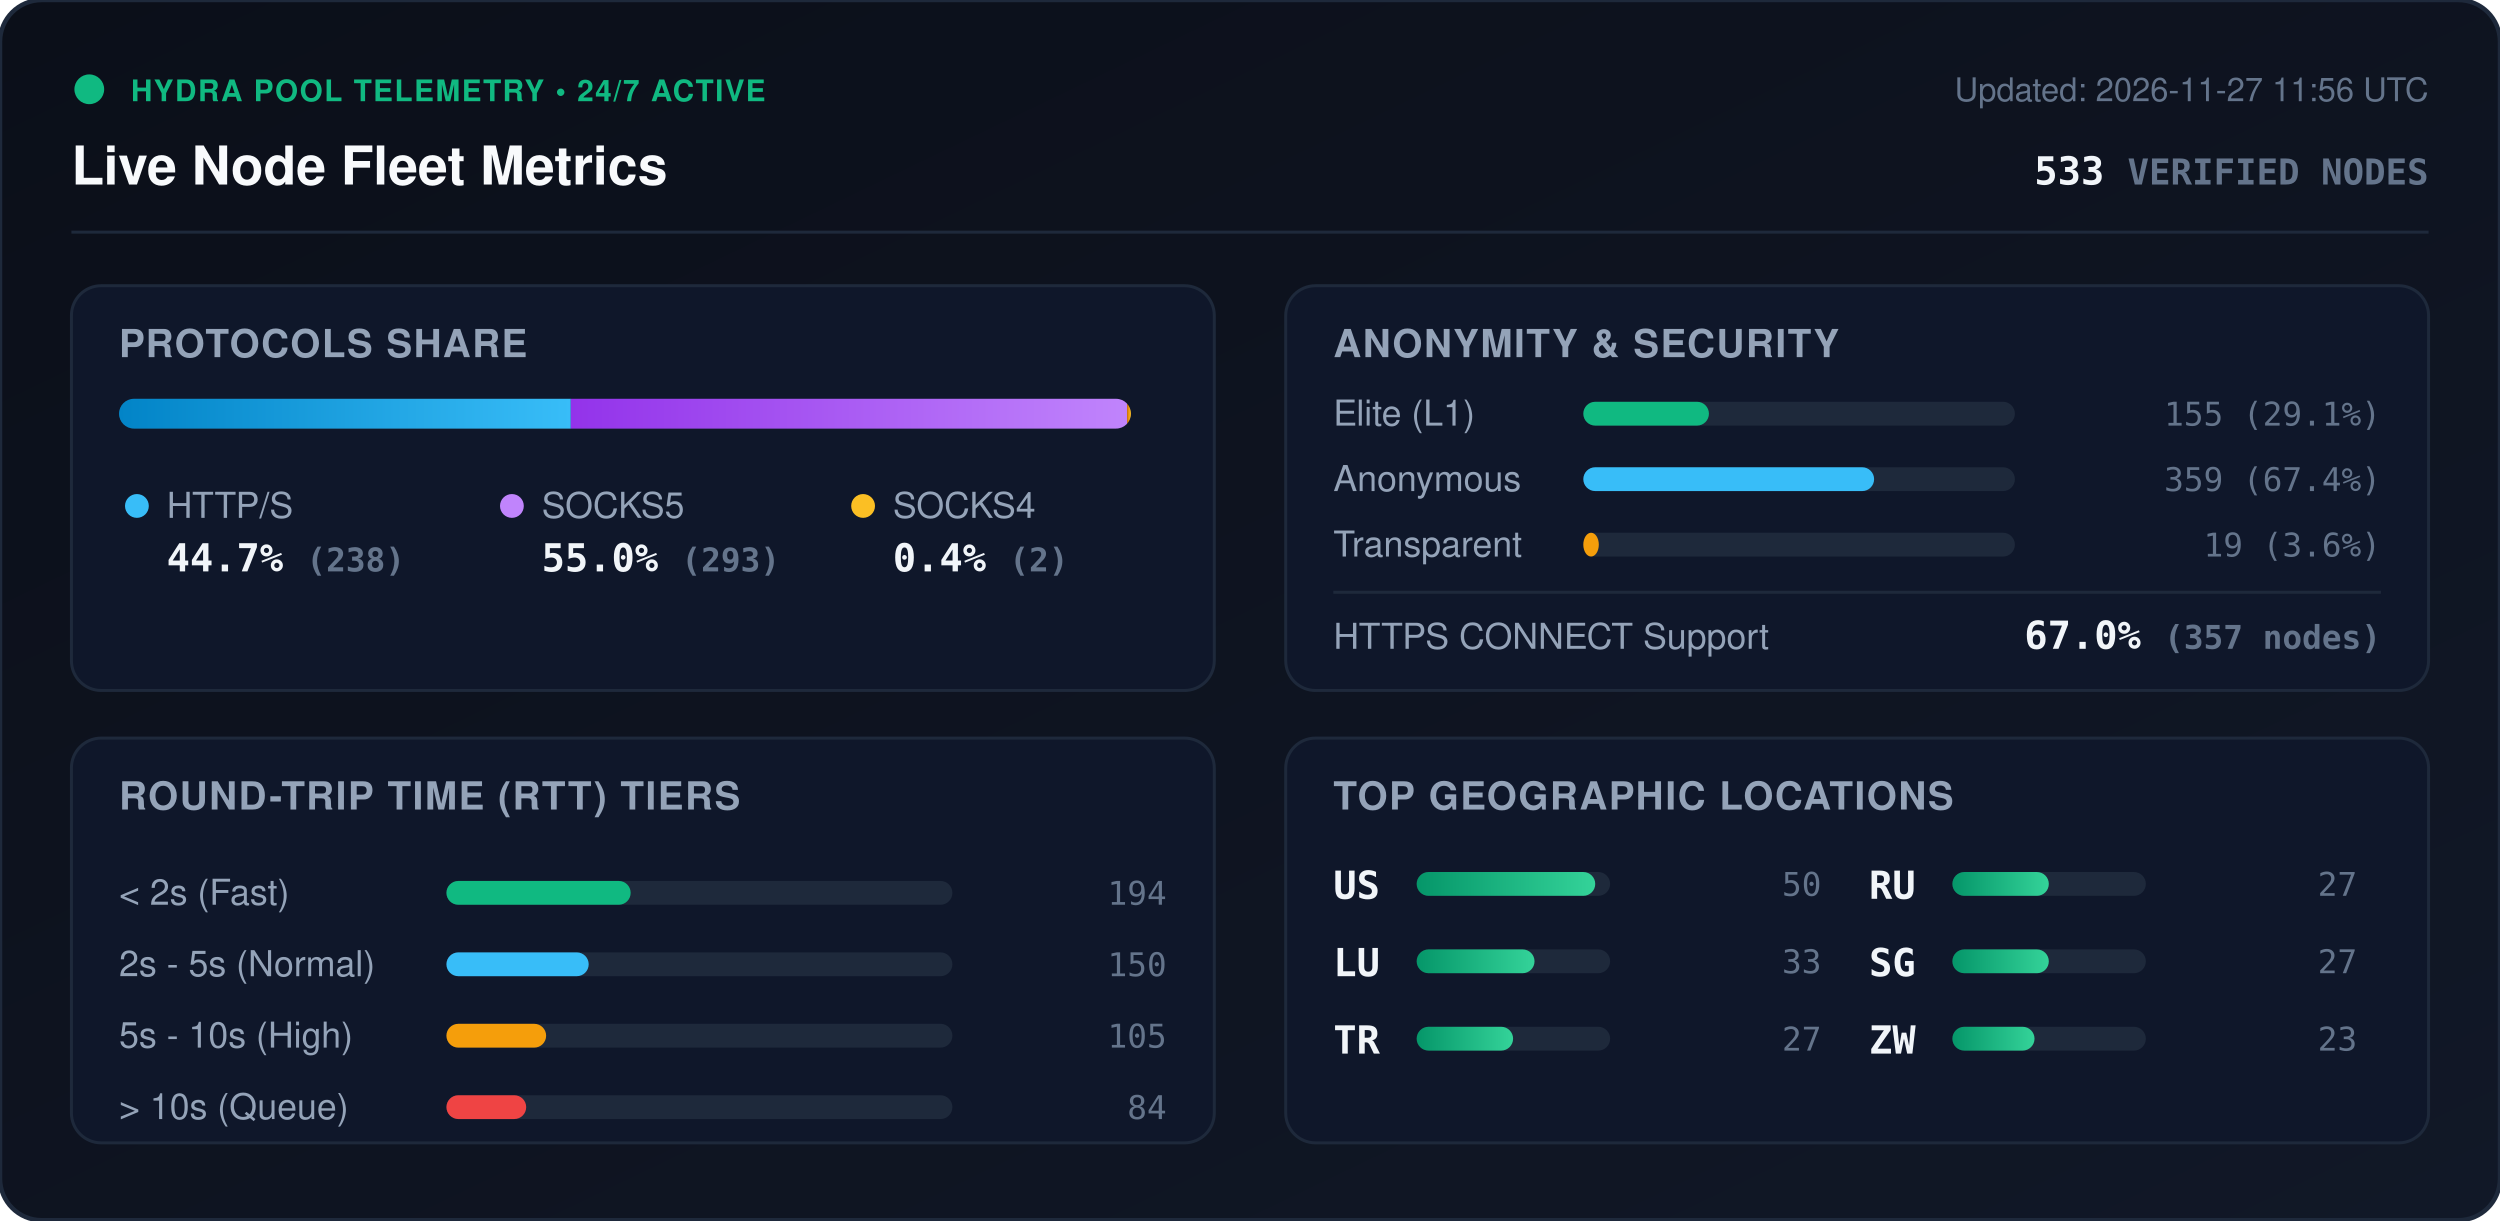
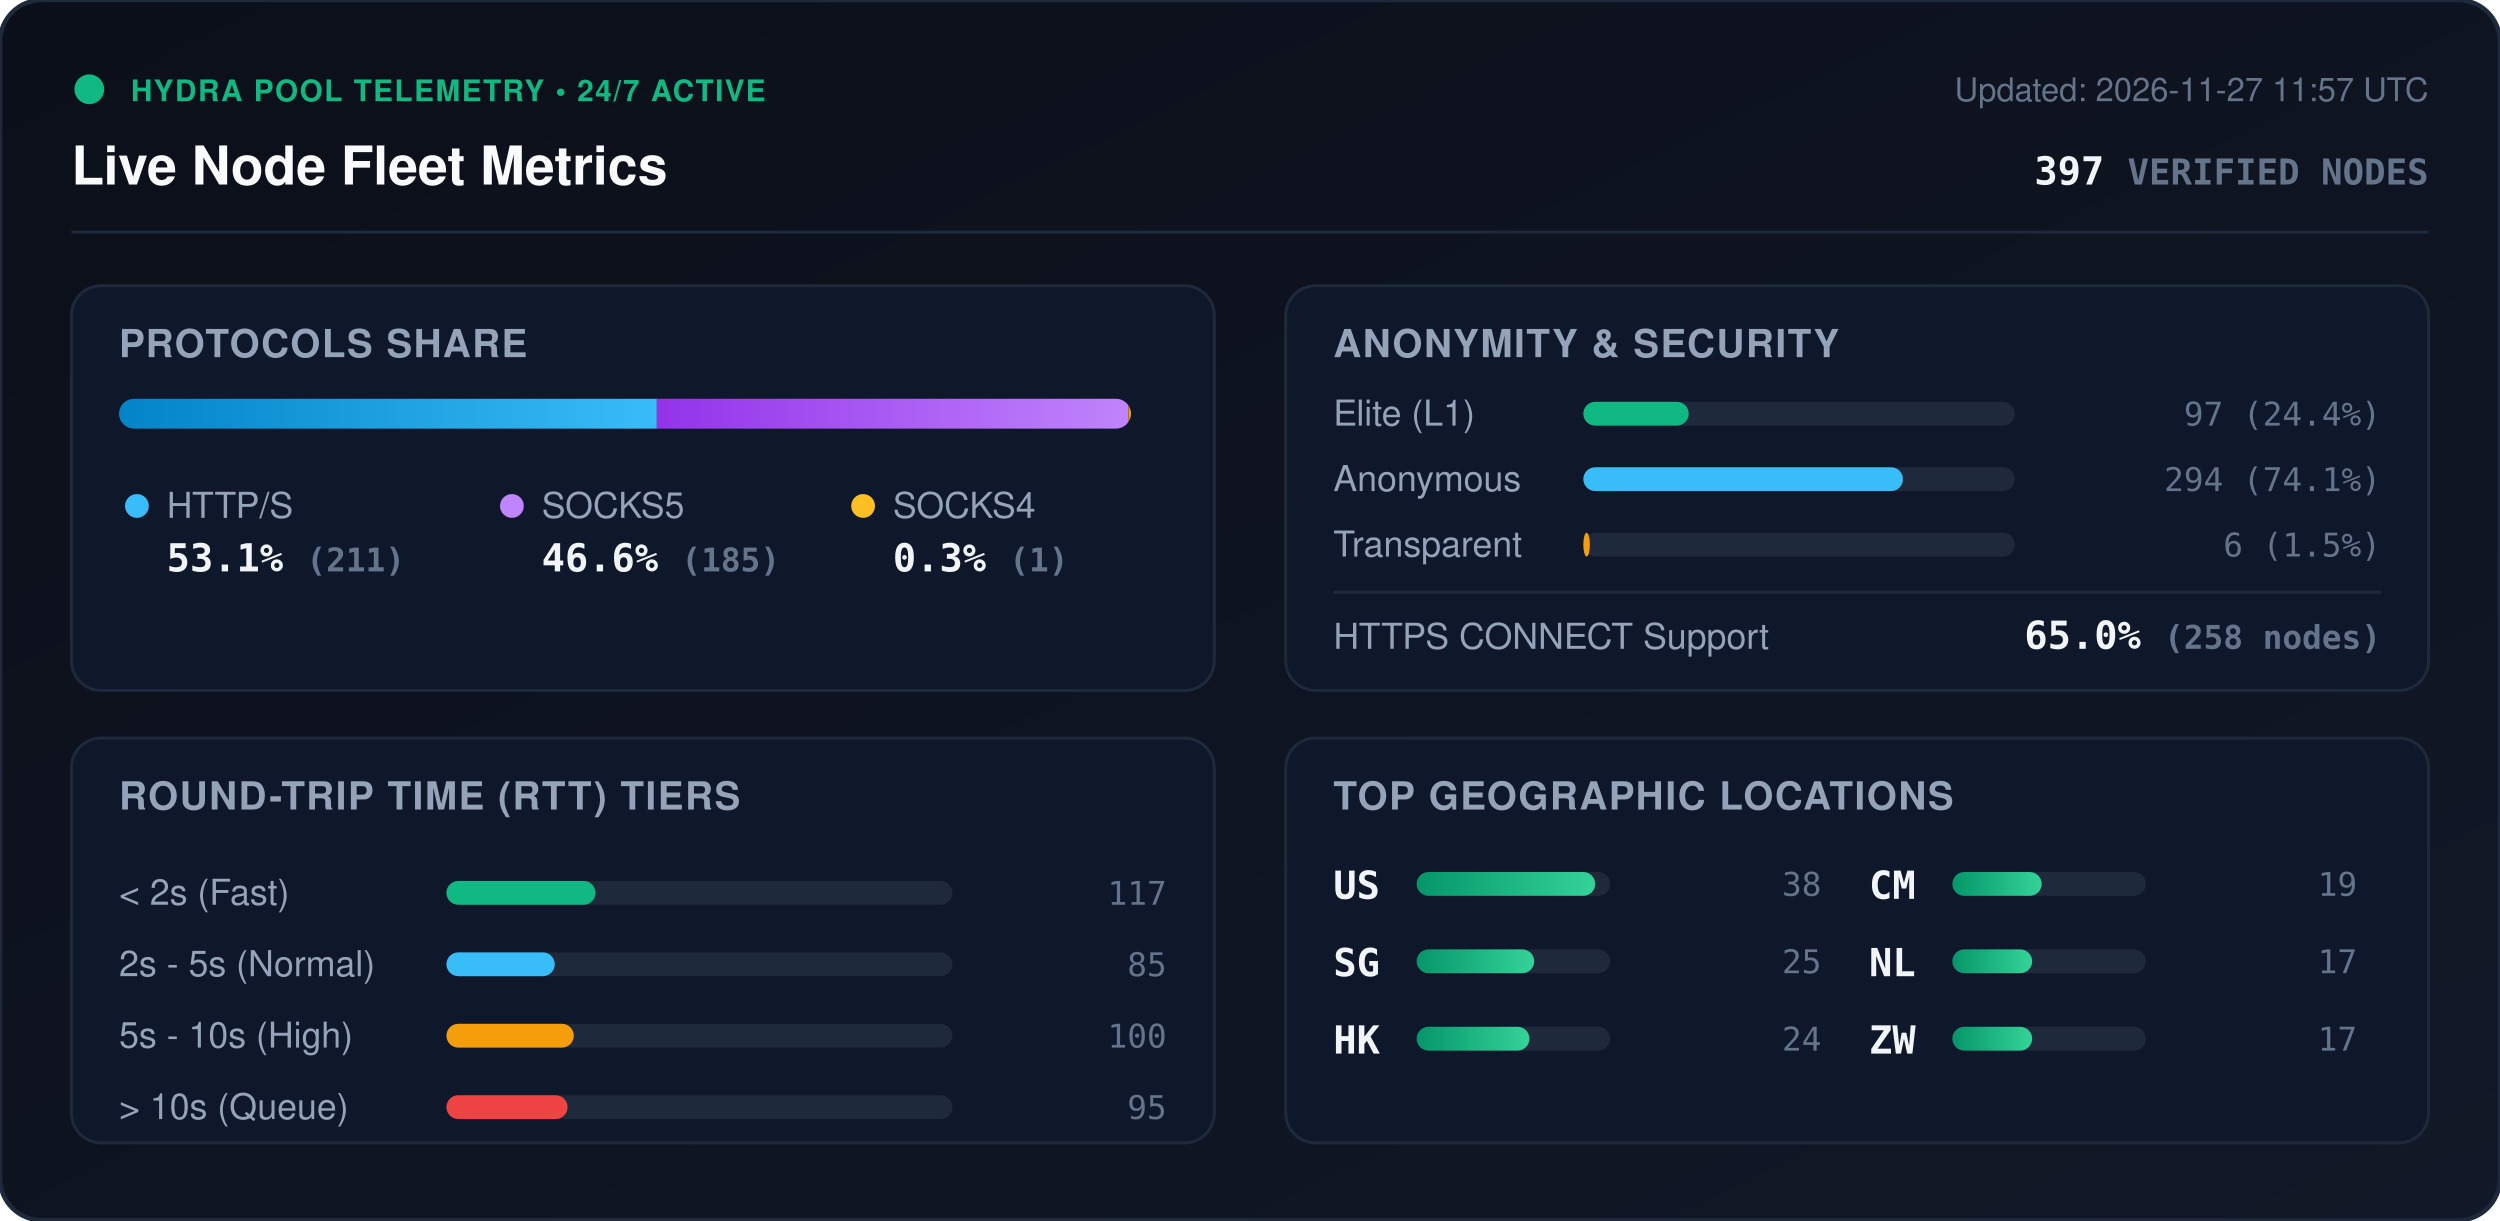
<svg xmlns="http://www.w3.org/2000/svg" viewBox="0 0 840 410" width="840" height="410" style="max-width: 100%; height: auto;">
  <defs>
    <linearGradient id="bg" x1="0%" y1="0%" x2="100%" y2="100%">
      <stop offset="0%" stop-color="#0b0f19" />
      <stop offset="100%" stop-color="#111827" />
    </linearGradient>
    <linearGradient id="bar-http" x1="0%" y1="0%" x2="100%" y2="0%">
      <stop offset="0%" stop-color="#0284c7" />
      <stop offset="100%" stop-color="#38bdf8" />
    </linearGradient>
    <linearGradient id="bar-socks5" x1="0%" y1="0%" x2="100%" y2="0%">
      <stop offset="0%" stop-color="#9333ea" />
      <stop offset="100%" stop-color="#c084fc" />
    </linearGradient>
    <linearGradient id="bar-socks4" x1="0%" y1="0%" x2="100%" y2="0%">
      <stop offset="0%" stop-color="#d97706" />
      <stop offset="100%" stop-color="#fbbf24" />
    </linearGradient>
    <linearGradient id="bar-green" x1="0%" y1="0%" x2="100%" y2="0%">
      <stop offset="0%" stop-color="#059669" />
      <stop offset="100%" stop-color="#34d399" />
    </linearGradient>
    <clipPath id="prog-track-clip">
      <rect width="340.0" height="10" rx="5" />
    </clipPath>
    <style>
      .title { font: 700 18px -apple-system, BlinkMacSystemFont, 'Segoe UI', Helvetica, Arial, sans-serif; fill: #f8fafc; }
      .sub { font: 500 11px -apple-system, BlinkMacSystemFont, 'Segoe UI', Helvetica, Arial, sans-serif; fill: #64748b; }
      .section-hdr { font: 600 13px -apple-system, BlinkMacSystemFont, 'Segoe UI', Helvetica, Arial, sans-serif; fill: #94a3b8; letter-spacing: 0.5px; }
      .metric-val { font: 700 13px -apple-system, BlinkMacSystemFont, 'Segoe UI', Helvetica, Arial, sans-serif; fill: #f1f5f9; }
      .metric-lbl { font: 500 12px -apple-system, BlinkMacSystemFont, 'Segoe UI', Helvetica, Arial, sans-serif; fill: #94a3b8; }
      .badge-txt { font: 700 10px -apple-system, BlinkMacSystemFont, 'Segoe UI', Helvetica, Arial, sans-serif; fill: #10b981; letter-spacing: 0.5px; }
      .mono { font-family: ui-monospace, SFMono-Regular, Menlo, Monaco, Consolas, monospace; }
      .pulse { animation: beacon 2s infinite ease-in-out; }
      @keyframes beacon { 0%, 100% { opacity: 1; } 50% { opacity: 0.35; } }
    </style>
  </defs>
  <rect width="840" height="410" rx="14" fill="url(#bg)" stroke="#1e293b" stroke-width="1.5" />
  <g transform="translate(24, 24)">
    <circle cx="6" cy="6" r="5" fill="#10b981" class="pulse" />
    <text x="20" y="10" class="badge-txt">HYDRA POOL TELEMETRY • 24/7 ACTIVE</text>
    <text x="0" y="38" class="title">Live Node Fleet Metrics</text>
-     <text x="792" y="10" text-anchor="end" class="sub">Updated: 2026-11-27 11:56 UTC</text>
-     <text x="792" y="38" text-anchor="end" class="metric-val mono" fill="#38bdf8">533 <tspan font-size="12" fill="#64748b">VERIFIED NODES</tspan>
+     <text x="792" y="10" text-anchor="end" class="sub">Updated: 2026-11-27 11:57 UTC</text>
+     <text x="792" y="38" text-anchor="end" class="metric-val mono" fill="#38bdf8">397 <tspan font-size="12" fill="#64748b">VERIFIED NODES</tspan>
    </text>
  </g>
  <line x1="24" y1="78" x2="816" y2="78" stroke="#1e293b" stroke-width="1" />
  <g transform="translate(24, 96)">
    <rect width="384" height="136" rx="10" fill="#0f172a" stroke="#1e293b" />
    <text x="16" y="24" class="section-hdr">PROTOCOLS SHARE</text>
    <g transform="translate(16, 38)">
      <rect width="340.0" height="10" rx="5" fill="#1e293b" />
      <g clip-path="url(#prog-track-clip)">
-         <rect x="0" width="151.8" height="10" fill="url(#bar-http)" />
-         <rect x="151.8" width="186.9" height="10" fill="url(#bar-socks5)" />
-         <rect x="338.7" width="1.3" height="10" fill="url(#bar-socks4)" />
+         <rect x="0" width="180.7" height="10" fill="url(#bar-http)" />
+         <rect x="180.7" width="158.4" height="10" fill="url(#bar-socks5)" />
+         <rect x="339.1" width="0.9" height="10" fill="url(#bar-socks4)" />
      </g>
    </g>
    <g transform="translate(16, 68)">
      <circle cx="6" cy="6" r="4" fill="#38bdf8" />
      <text x="16" y="10" class="metric-lbl">HTTP/S</text>
-       <text x="16" y="28" class="metric-val mono">44.7% <tspan font-size="11" fill="#64748b">(238)</tspan>
+       <text x="16" y="28" class="metric-val mono">53.1% <tspan font-size="11" fill="#64748b">(211)</tspan>
      </text>
      <circle cx="132" cy="6" r="4" fill="#c084fc" />
      <text x="142" y="10" class="metric-lbl">SOCKS5</text>
-       <text x="142" y="28" class="metric-val mono">55.0% <tspan font-size="11" fill="#64748b">(293)</tspan>
+       <text x="142" y="28" class="metric-val mono">46.6% <tspan font-size="11" fill="#64748b">(185)</tspan>
      </text>
      <circle cx="250" cy="6" r="4" fill="#fbbf24" />
      <text x="260" y="10" class="metric-lbl">SOCKS4</text>
-       <text x="260" y="28" class="metric-val mono">0.4% <tspan font-size="11" fill="#64748b">(2)</tspan>
+       <text x="260" y="28" class="metric-val mono">0.3% <tspan font-size="11" fill="#64748b">(1)</tspan>
      </text>
    </g>
  </g>
  <g transform="translate(432, 96)">
    <rect width="384" height="136" rx="10" fill="#0f172a" stroke="#1e293b" />
    <text x="16" y="24" class="section-hdr">ANONYMITY &amp; SECURITY</text>
    <text x="16" y="47" class="metric-lbl">Elite (L1)</text>
    <rect x="100" y="39" width="145.0" height="8" rx="4" fill="#1e293b" />
-     <rect x="100" y="39" width="42.2" height="8" rx="4" fill="#10b981" />
-     <text x="368" y="47" text-anchor="end" class="mono sub" fill="#e2e8f0">155 (29.1%)</text>
+     <rect x="100" y="39" width="35.4" height="8" rx="4" fill="#10b981" />
+     <text x="368" y="47" text-anchor="end" class="mono sub" fill="#e2e8f0">97 (24.4%)</text>
    <text x="16" y="69" class="metric-lbl">Anonymous</text>
    <rect x="100" y="61" width="145.0" height="8" rx="4" fill="#1e293b" />
-     <rect x="100" y="61" width="97.7" height="8" rx="4" fill="#38bdf8" />
-     <text x="368" y="69" text-anchor="end" class="mono sub" fill="#e2e8f0">359 (67.4%)</text>
+     <rect x="100" y="61" width="107.4" height="8" rx="4" fill="#38bdf8" />
+     <text x="368" y="69" text-anchor="end" class="mono sub" fill="#e2e8f0">294 (74.1%)</text>
    <text x="16" y="91" class="metric-lbl">Transparent</text>
    <rect x="100" y="83" width="145.0" height="8" rx="4" fill="#1e293b" />
-     <rect x="100" y="83" width="5.2" height="8" rx="4" fill="#f59e0b" />
-     <text x="368" y="91" text-anchor="end" class="mono sub" fill="#e2e8f0">19 (3.6%)</text>
+     <rect x="100" y="83" width="2.2" height="8" rx="4" fill="#f59e0b" />
+     <text x="368" y="91" text-anchor="end" class="mono sub" fill="#e2e8f0">6 (1.5%)</text>
    <line x1="16" y1="103" x2="368" y2="103" stroke="#1e293b" stroke-width="1" />
    <text x="16" y="122" class="metric-lbl">HTTPS CONNECT Support</text>
-     <text x="368" y="122" text-anchor="end" class="metric-val mono" fill="#34d399">67.0% <tspan font-size="11" fill="#64748b">(357 nodes)</tspan>
+     <text x="368" y="122" text-anchor="end" class="metric-val mono" fill="#34d399">65.0% <tspan font-size="11" fill="#64748b">(258 nodes)</tspan>
    </text>
  </g>
  <g transform="translate(24, 248)">
    <rect width="384" height="136" rx="10" fill="#0f172a" stroke="#1e293b" />
    <text x="16" y="24" class="section-hdr">ROUND-TRIP TIME (RTT) TIERS</text>
    <g transform="translate(16, 42)">
      <text x="0" y="14" class="metric-lbl">&lt; 2s (Fast)</text>
      <rect x="110" y="6" width="170" height="8" rx="4" fill="#1e293b" />
-       <rect x="110" y="6" width="61.9" height="8" rx="4" fill="#10b981" />
-       <text x="352" y="14" text-anchor="end" class="mono sub">194</text>
+       <rect x="110" y="6" width="50.1" height="8" rx="4" fill="#10b981" />
+       <text x="352" y="14" text-anchor="end" class="mono sub">117</text>
      <text x="0" y="38" class="metric-lbl">2s - 5s (Normal)</text>
      <rect x="110" y="30" width="170" height="8" rx="4" fill="#1e293b" />
-       <rect x="110" y="30" width="47.8" height="8" rx="4" fill="#38bdf8" />
-       <text x="352" y="38" text-anchor="end" class="mono sub">150</text>
+       <rect x="110" y="30" width="36.4" height="8" rx="4" fill="#38bdf8" />
+       <text x="352" y="38" text-anchor="end" class="mono sub">85</text>
      <text x="0" y="62" class="metric-lbl">5s - 10s (High)</text>
      <rect x="110" y="54" width="170" height="8" rx="4" fill="#1e293b" />
-       <rect x="110" y="54" width="33.5" height="8" rx="4" fill="#f59e0b" />
-       <text x="352" y="62" text-anchor="end" class="mono sub">105</text>
+       <rect x="110" y="54" width="42.8" height="8" rx="4" fill="#f59e0b" />
+       <text x="352" y="62" text-anchor="end" class="mono sub">100</text>
      <text x="0" y="86" class="metric-lbl">&gt; 10s (Queue)</text>
      <rect x="110" y="78" width="170" height="8" rx="4" fill="#1e293b" />
-       <rect x="110" y="78" width="26.8" height="8" rx="4" fill="#ef4444" />
-       <text x="352" y="86" text-anchor="end" class="mono sub">84</text>
+       <rect x="110" y="78" width="40.7" height="8" rx="4" fill="#ef4444" />
+       <text x="352" y="86" text-anchor="end" class="mono sub">95</text>
    </g>
  </g>
  <g transform="translate(432, 248)">
    <rect width="384" height="136" rx="10" fill="#0f172a" stroke="#1e293b" />
    <text x="16" y="24" class="section-hdr">TOP GEOGRAPHIC LOCATIONS</text>
    <g transform="translate(16, 42)">
      <g transform="translate(0, 0)">
        <text x="0" y="12" class="mono metric-val" font-size="12">US</text>
        <rect x="28" y="3" width="65" height="8" rx="4" fill="#1e293b" />
        <rect x="28" y="3" width="60.0" height="8" rx="4" fill="url(#bar-green)" />
-         <text x="164" y="11" text-anchor="end" class="mono sub">50</text>
+         <text x="164" y="11" text-anchor="end" class="mono sub">38</text>
      </g>
      <g transform="translate(0, 26)">
-         <text x="0" y="12" class="mono metric-val" font-size="12">LU</text>
+         <text x="0" y="12" class="mono metric-val" font-size="12">SG</text>
        <rect x="28" y="3" width="65" height="8" rx="4" fill="#1e293b" />
-         <rect x="28" y="3" width="39.6" height="8" rx="4" fill="url(#bar-green)" />
-         <text x="164" y="11" text-anchor="end" class="mono sub">33</text>
+         <rect x="28" y="3" width="39.5" height="8" rx="4" fill="url(#bar-green)" />
+         <text x="164" y="11" text-anchor="end" class="mono sub">25</text>
      </g>
      <g transform="translate(0, 52)">
-         <text x="0" y="12" class="mono metric-val" font-size="12">TR</text>
+         <text x="0" y="12" class="mono metric-val" font-size="12">HK</text>
        <rect x="28" y="3" width="65" height="8" rx="4" fill="#1e293b" />
-         <rect x="28" y="3" width="32.4" height="8" rx="4" fill="url(#bar-green)" />
-         <text x="164" y="11" text-anchor="end" class="mono sub">27</text>
+         <rect x="28" y="3" width="37.9" height="8" rx="4" fill="url(#bar-green)" />
+         <text x="164" y="11" text-anchor="end" class="mono sub">24</text>
      </g>
      <g transform="translate(180, 0)">
-         <text x="0" y="12" class="mono metric-val" font-size="12">RU</text>
+         <text x="0" y="12" class="mono metric-val" font-size="12">CM</text>
        <rect x="28" y="3" width="65" height="8" rx="4" fill="#1e293b" />
-         <rect x="28" y="3" width="32.4" height="8" rx="4" fill="url(#bar-green)" />
-         <text x="164" y="11" text-anchor="end" class="mono sub">27</text>
+         <rect x="28" y="3" width="30.0" height="8" rx="4" fill="url(#bar-green)" />
+         <text x="164" y="11" text-anchor="end" class="mono sub">19</text>
      </g>
      <g transform="translate(180, 26)">
-         <text x="0" y="12" class="mono metric-val" font-size="12">SG</text>
+         <text x="0" y="12" class="mono metric-val" font-size="12">NL</text>
        <rect x="28" y="3" width="65" height="8" rx="4" fill="#1e293b" />
-         <rect x="28" y="3" width="32.4" height="8" rx="4" fill="url(#bar-green)" />
-         <text x="164" y="11" text-anchor="end" class="mono sub">27</text>
+         <rect x="28" y="3" width="26.8" height="8" rx="4" fill="url(#bar-green)" />
+         <text x="164" y="11" text-anchor="end" class="mono sub">17</text>
      </g>
      <g transform="translate(180, 52)">
        <text x="0" y="12" class="mono metric-val" font-size="12">ZW</text>
        <rect x="28" y="3" width="65" height="8" rx="4" fill="#1e293b" />
-         <rect x="28" y="3" width="27.6" height="8" rx="4" fill="url(#bar-green)" />
-         <text x="164" y="11" text-anchor="end" class="mono sub">23</text>
+         <rect x="28" y="3" width="26.8" height="8" rx="4" fill="url(#bar-green)" />
+         <text x="164" y="11" text-anchor="end" class="mono sub">17</text>
      </g>
    </g>
  </g>
</svg>
